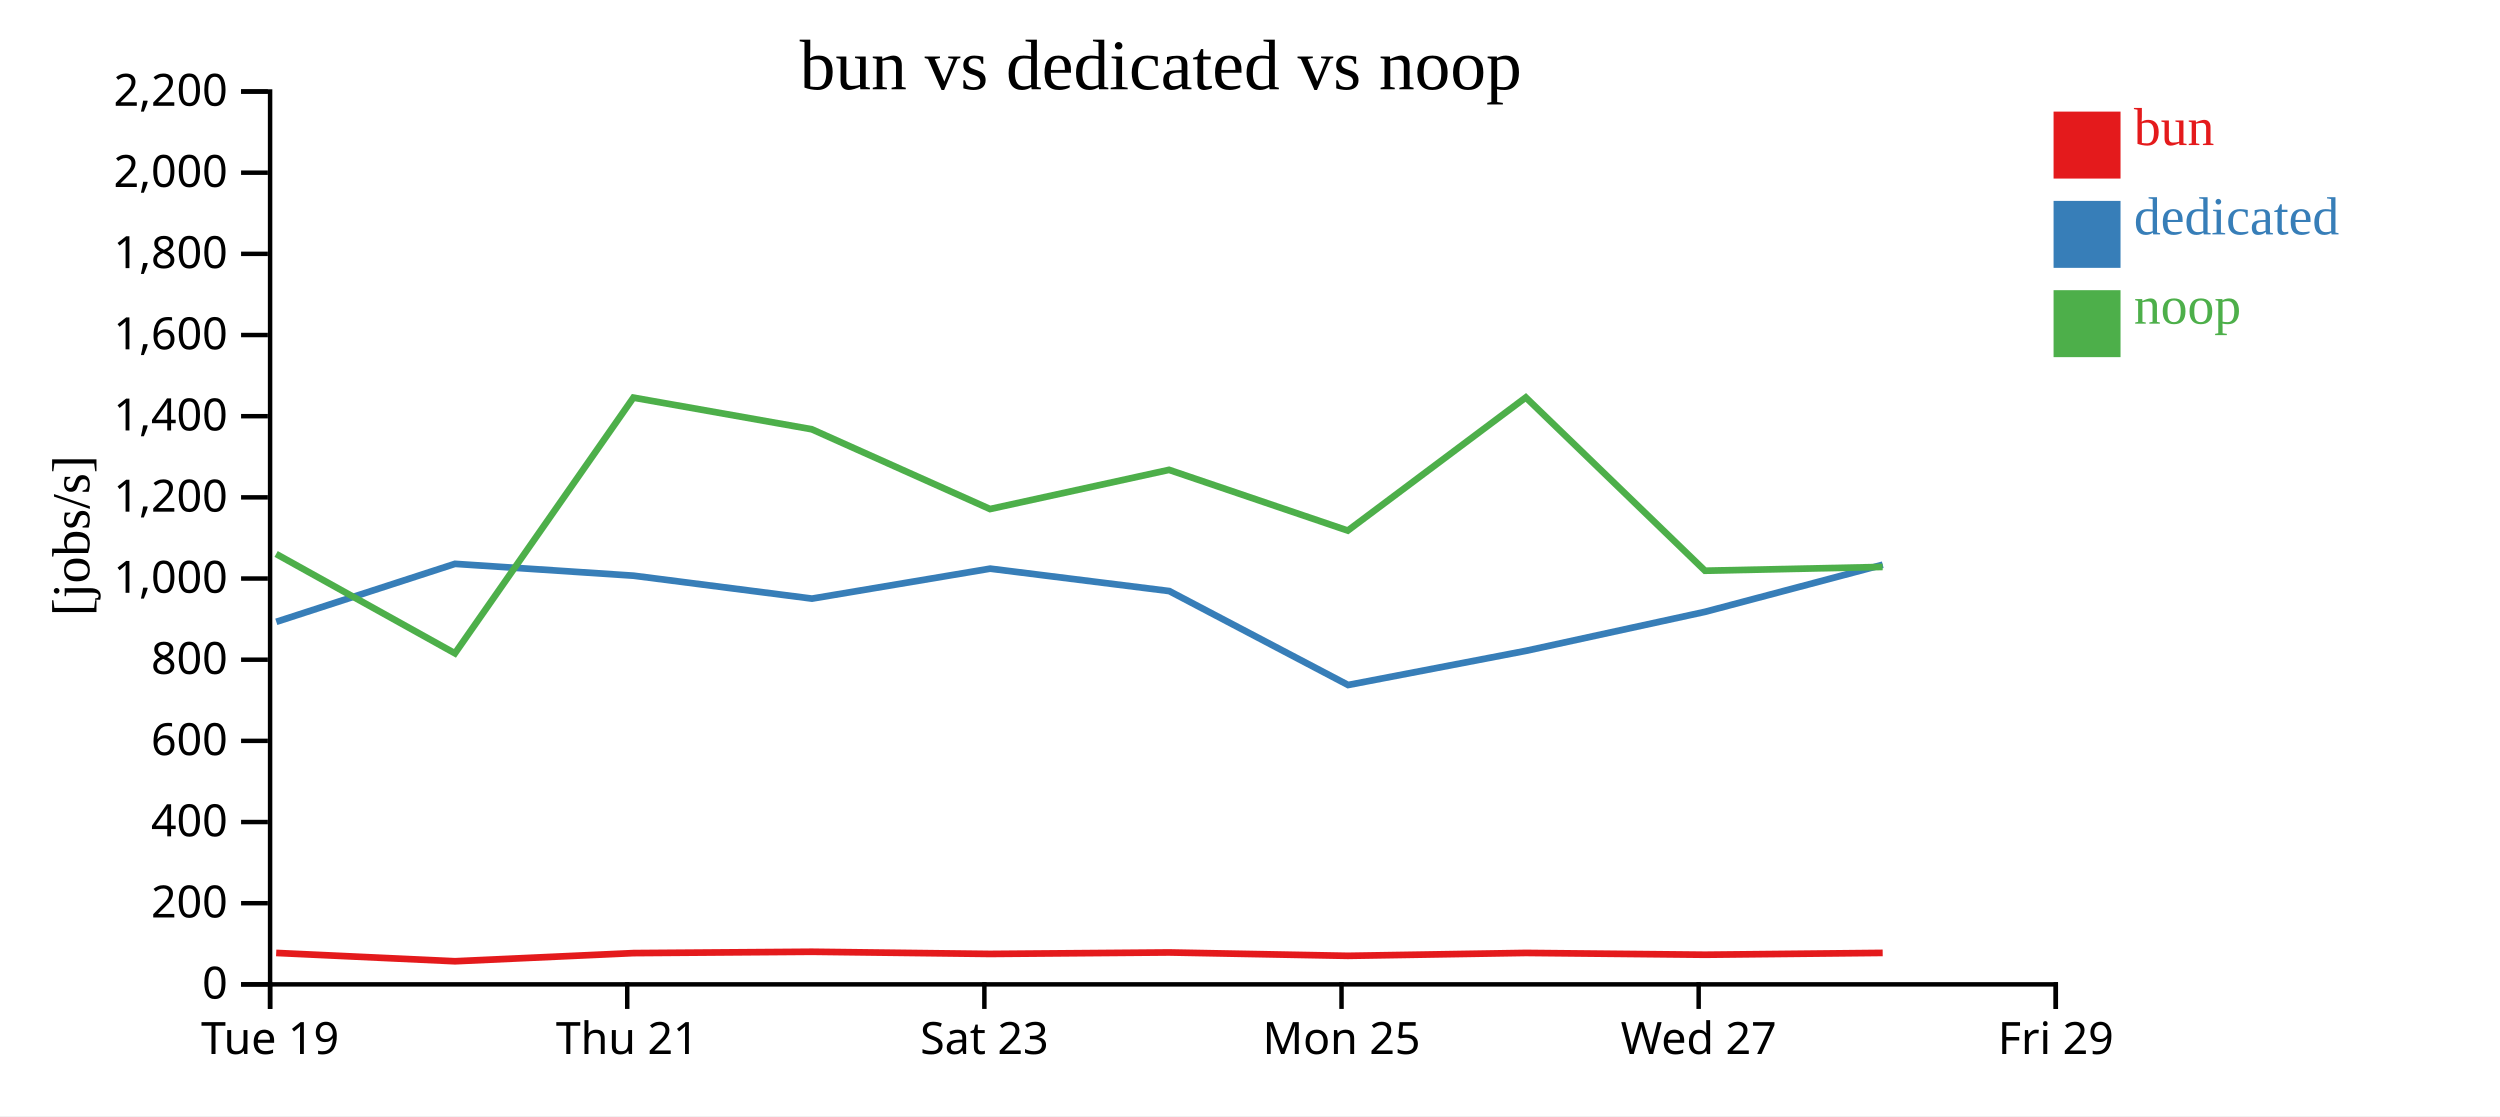
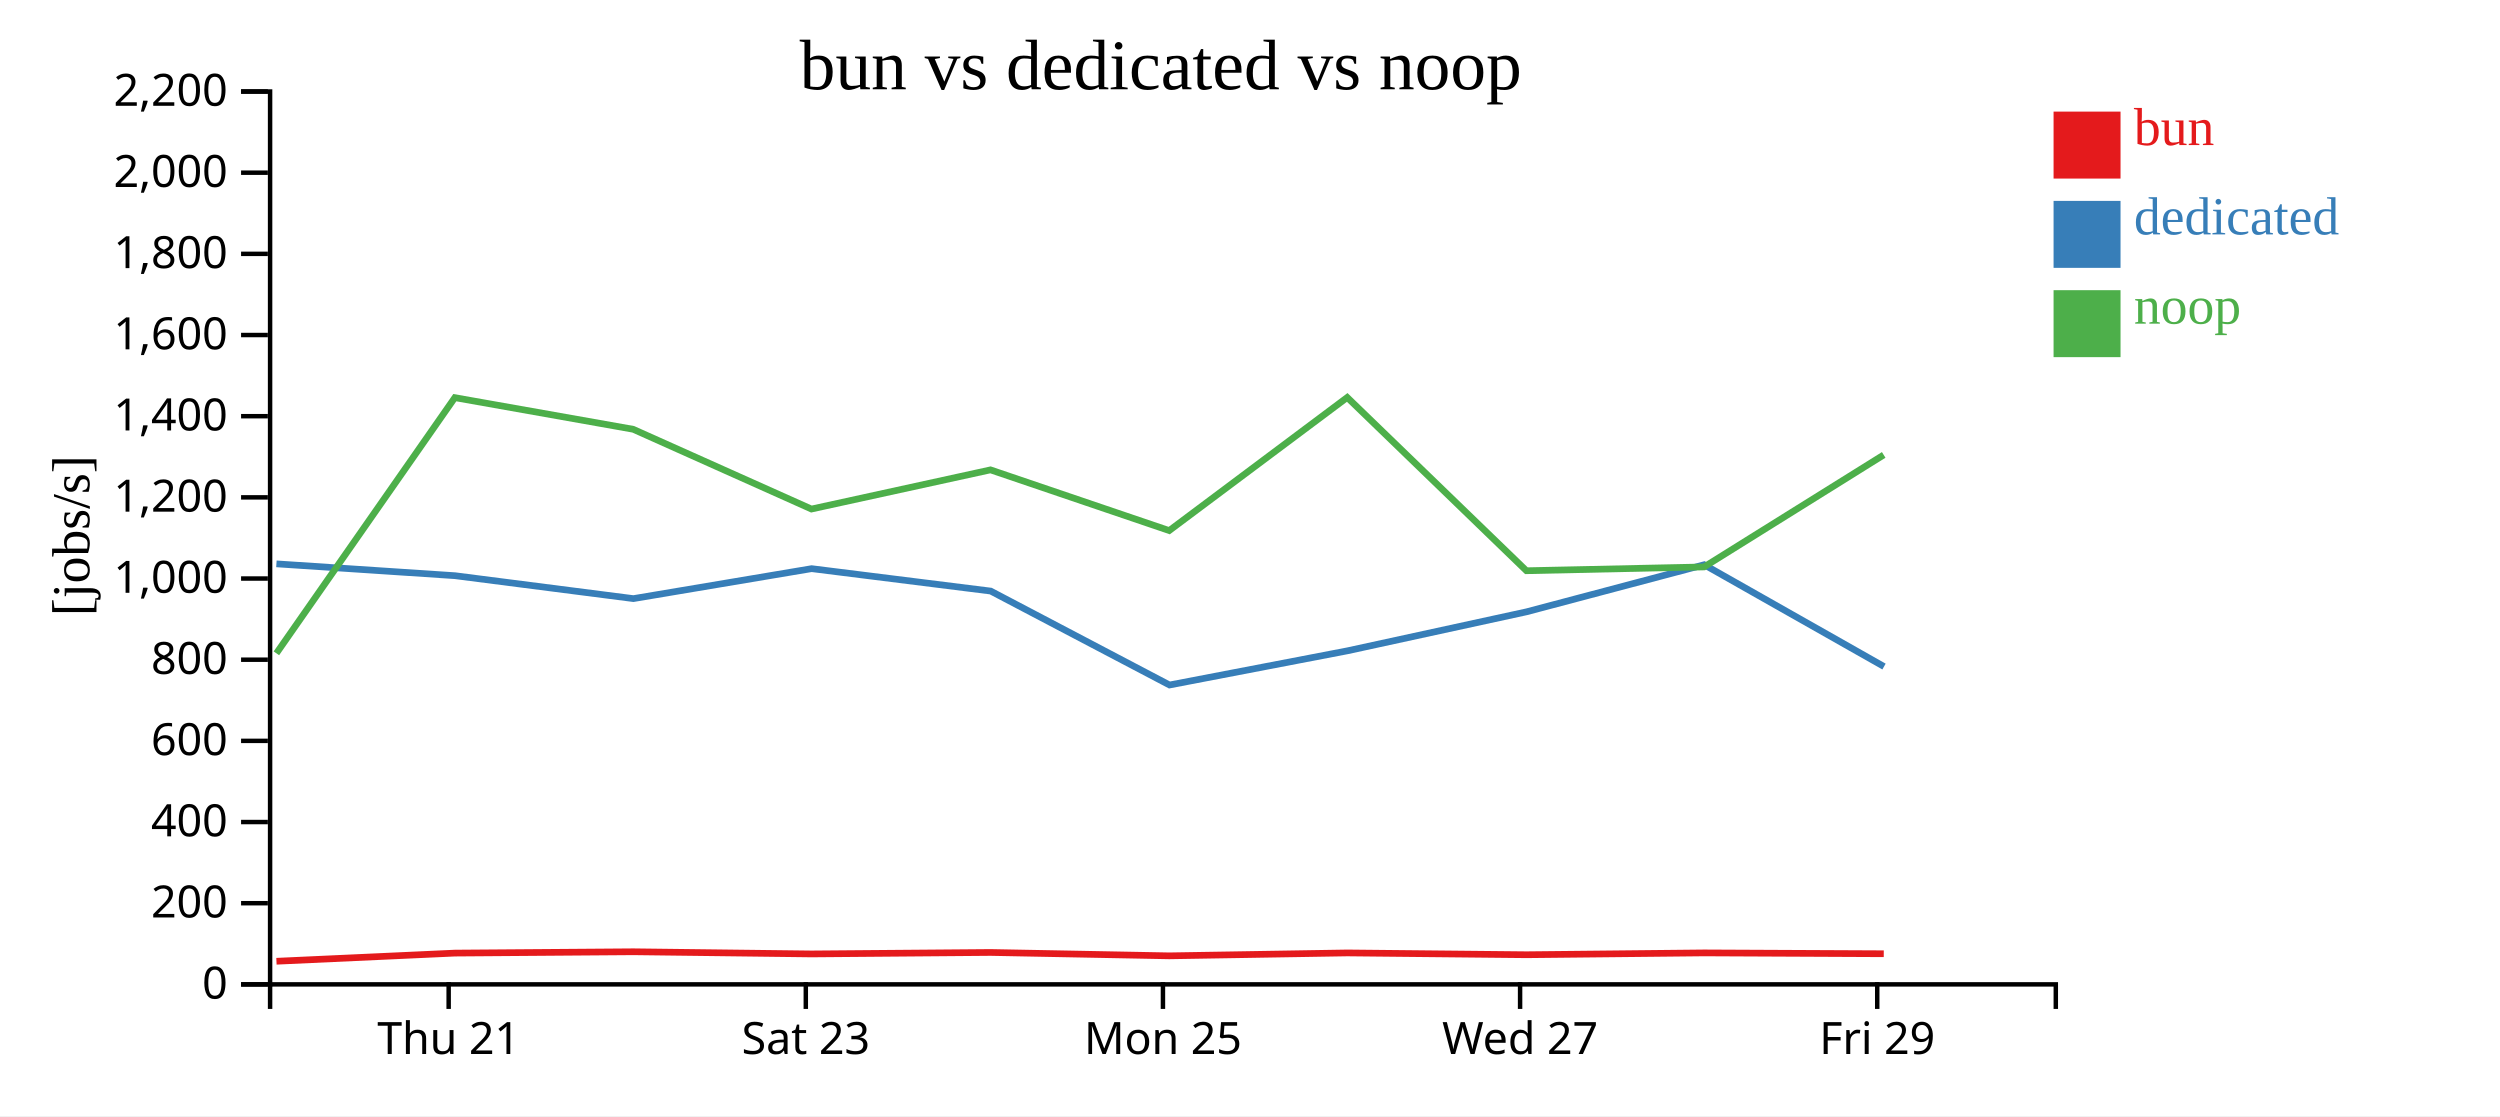
<svg xmlns="http://www.w3.org/2000/svg" width="560" height="250">
  <rect width="100%" height="100%" fill="white" />
  <g transform="translate(60,20)">
    <g transform="translate(0,200)" fill="none" font-size="10" font-family="sans-serif" text-anchor="middle">
      <path class="domain" stroke="currentColor" d="M0.5,6V0.5H400.5V6" />
-       <g class="tick" opacity="1" transform="translate(0.5,0)">
-         <line stroke="currentColor" y2="6" />
-         <text fill="currentColor" y="9" dy="0.71em">Tue 19</text>
-       </g>
-       <g class="tick" opacity="1" transform="translate(80.5,0)">
+       <g class="tick" opacity="1" transform="translate(40.5,0)">
        <line stroke="currentColor" y2="6" />
        <text fill="currentColor" y="9" dy="0.71em">Thu 21</text>
      </g>
-       <g class="tick" opacity="1" transform="translate(160.5,0)">
+       <g class="tick" opacity="1" transform="translate(120.5,0)">
        <line stroke="currentColor" y2="6" />
        <text fill="currentColor" y="9" dy="0.71em">Sat 23</text>
      </g>
-       <g class="tick" opacity="1" transform="translate(240.5,0)">
+       <g class="tick" opacity="1" transform="translate(200.5,0)">
        <line stroke="currentColor" y2="6" />
        <text fill="currentColor" y="9" dy="0.71em">Mon 25</text>
      </g>
-       <g class="tick" opacity="1" transform="translate(320.5,0)">
+       <g class="tick" opacity="1" transform="translate(280.5,0)">
        <line stroke="currentColor" y2="6" />
        <text fill="currentColor" y="9" dy="0.71em">Wed 27</text>
      </g>
-       <g class="tick" opacity="1" transform="translate(400.5,0)">
+       <g class="tick" opacity="1" transform="translate(360.5,0)">
        <line stroke="currentColor" y2="6" />
        <text fill="currentColor" y="9" dy="0.71em">Fri 29</text>
      </g>
    </g>
    <g fill="none" font-size="10" font-family="sans-serif" text-anchor="end">
      <path class="domain" stroke="currentColor" d="M-6,200.5H0.5V0.5H-6" />
      <g class="tick" opacity="1" transform="translate(0,200.5)">
        <line stroke="currentColor" x2="-6" />
        <text fill="currentColor" x="-9" dy="0.32em">0</text>
      </g>
      <g class="tick" opacity="1" transform="translate(0,182.3182)">
        <line stroke="currentColor" x2="-6" />
        <text fill="currentColor" x="-9" dy="0.32em">200</text>
      </g>
      <g class="tick" opacity="1" transform="translate(0,164.1364)">
        <line stroke="currentColor" x2="-6" />
        <text fill="currentColor" x="-9" dy="0.32em">400</text>
      </g>
      <g class="tick" opacity="1" transform="translate(0,145.9545)">
        <line stroke="currentColor" x2="-6" />
        <text fill="currentColor" x="-9" dy="0.32em">600</text>
      </g>
      <g class="tick" opacity="1" transform="translate(0,127.7727)">
        <line stroke="currentColor" x2="-6" />
        <text fill="currentColor" x="-9" dy="0.32em">800</text>
      </g>
      <g class="tick" opacity="1" transform="translate(0,109.5909)">
        <line stroke="currentColor" x2="-6" />
        <text fill="currentColor" x="-9" dy="0.32em">1,000</text>
      </g>
      <g class="tick" opacity="1" transform="translate(0,91.40909)">
        <line stroke="currentColor" x2="-6" />
        <text fill="currentColor" x="-9" dy="0.32em">1,200</text>
      </g>
      <g class="tick" opacity="1" transform="translate(0,73.22727)">
        <line stroke="currentColor" x2="-6" />
        <text fill="currentColor" x="-9" dy="0.32em">1,400</text>
      </g>
      <g class="tick" opacity="1" transform="translate(0,55.04545)">
        <line stroke="currentColor" x2="-6" />
        <text fill="currentColor" x="-9" dy="0.32em">1,600</text>
      </g>
      <g class="tick" opacity="1" transform="translate(0,36.86364)">
        <line stroke="currentColor" x2="-6" />
        <text fill="currentColor" x="-9" dy="0.32em">1,800</text>
      </g>
      <g class="tick" opacity="1" transform="translate(0,18.68182)">
        <line stroke="currentColor" x2="-6" />
        <text fill="currentColor" x="-9" dy="0.32em">2,000</text>
      </g>
      <g class="tick" opacity="1" transform="translate(0,0.5)">
        <line stroke="currentColor" x2="-6" />
        <text fill="currentColor" x="-9" dy="0.32em">2,200</text>
      </g>
    </g>
    <text text-anchor="middle" style="font-size: 12px" transform="rotate(-90)" y="-40" x="-100">[jobs/s]</text>
    <text text-anchor="middle" style="font-size: 16px" y="0" x="200">bun vs dedicated vs noop</text>
-     <path class="line" fill="none" stroke="#e41a1c" stroke-width="1.5" d="M1.866,193.455L41.925,195.323L81.894,193.495L121.859,193.195L161.778,193.682L201.881,193.351L241.919,194.107L281.792,193.455L321.931,193.862L361.721,193.449" />
-     <path class="line" fill="none" stroke="#377eb8" stroke-width="1.5" d="M1.891,119.29L41.916,106.302L81.932,108.957L121.881,114.09L161.802,107.377L201.92,112.401L241.971,133.439L281.853,125.777L321.964,117.042L361.738,106.5" />
-     <path class="line" fill="none" stroke="#4daf4a" stroke-width="1.5" d="M1.852,104.09L41.908,126.342L81.88,69.072L121.838,76.159L161.764,94.025L201.868,85.248L241.904,98.85L281.778,69.026L321.917,107.843L361.708,106.993" />
+     <path class="line" fill="none" stroke="#e41a1c" stroke-width="1.5" d="M1.925,195.323L41.894,193.495L81.859,193.195L121.778,193.682L161.881,193.351L201.919,194.107L241.792,193.455L281.931,193.862L321.721,193.449L361.963,193.64" />
+     <path class="line" fill="none" stroke="#377eb8" stroke-width="1.5" d="M1.916,106.302L41.932,108.957L81.881,114.09L121.802,107.377L161.92,112.401L201.971,133.439L241.853,125.777L281.964,117.042L321.738,106.5L362.018,129.309" />
+     <path class="line" fill="none" stroke="#4daf4a" stroke-width="1.5" d="M1.908,126.342L41.88,69.072L81.838,76.159L121.764,94.025L161.868,85.248L201.904,98.85L241.778,69.026L281.917,107.843L321.708,106.993L361.95,81.899" />
    <rect class="dot" x="400" y="5" width="15" height="15" style="fill: #e41a1c;" />
    <rect class="dot" x="400" y="25" width="15" height="15" style="fill: #377eb8;" />
    <rect class="dot" x="400" y="45" width="15" height="15" style="fill: #4daf4a;" />
    <text class="label" x="418" y="12.5" style="fill: #e41a1c; alignment-baseline: middle;" text-anchor="left">bun</text>
    <text class="label" x="418" y="32.5" style="fill: #377eb8; alignment-baseline: middle;" text-anchor="left">dedicated</text>
    <text class="label" x="418" y="52.5" style="fill: #4daf4a; alignment-baseline: middle;" text-anchor="left">noop</text>
  </g>
</svg>
